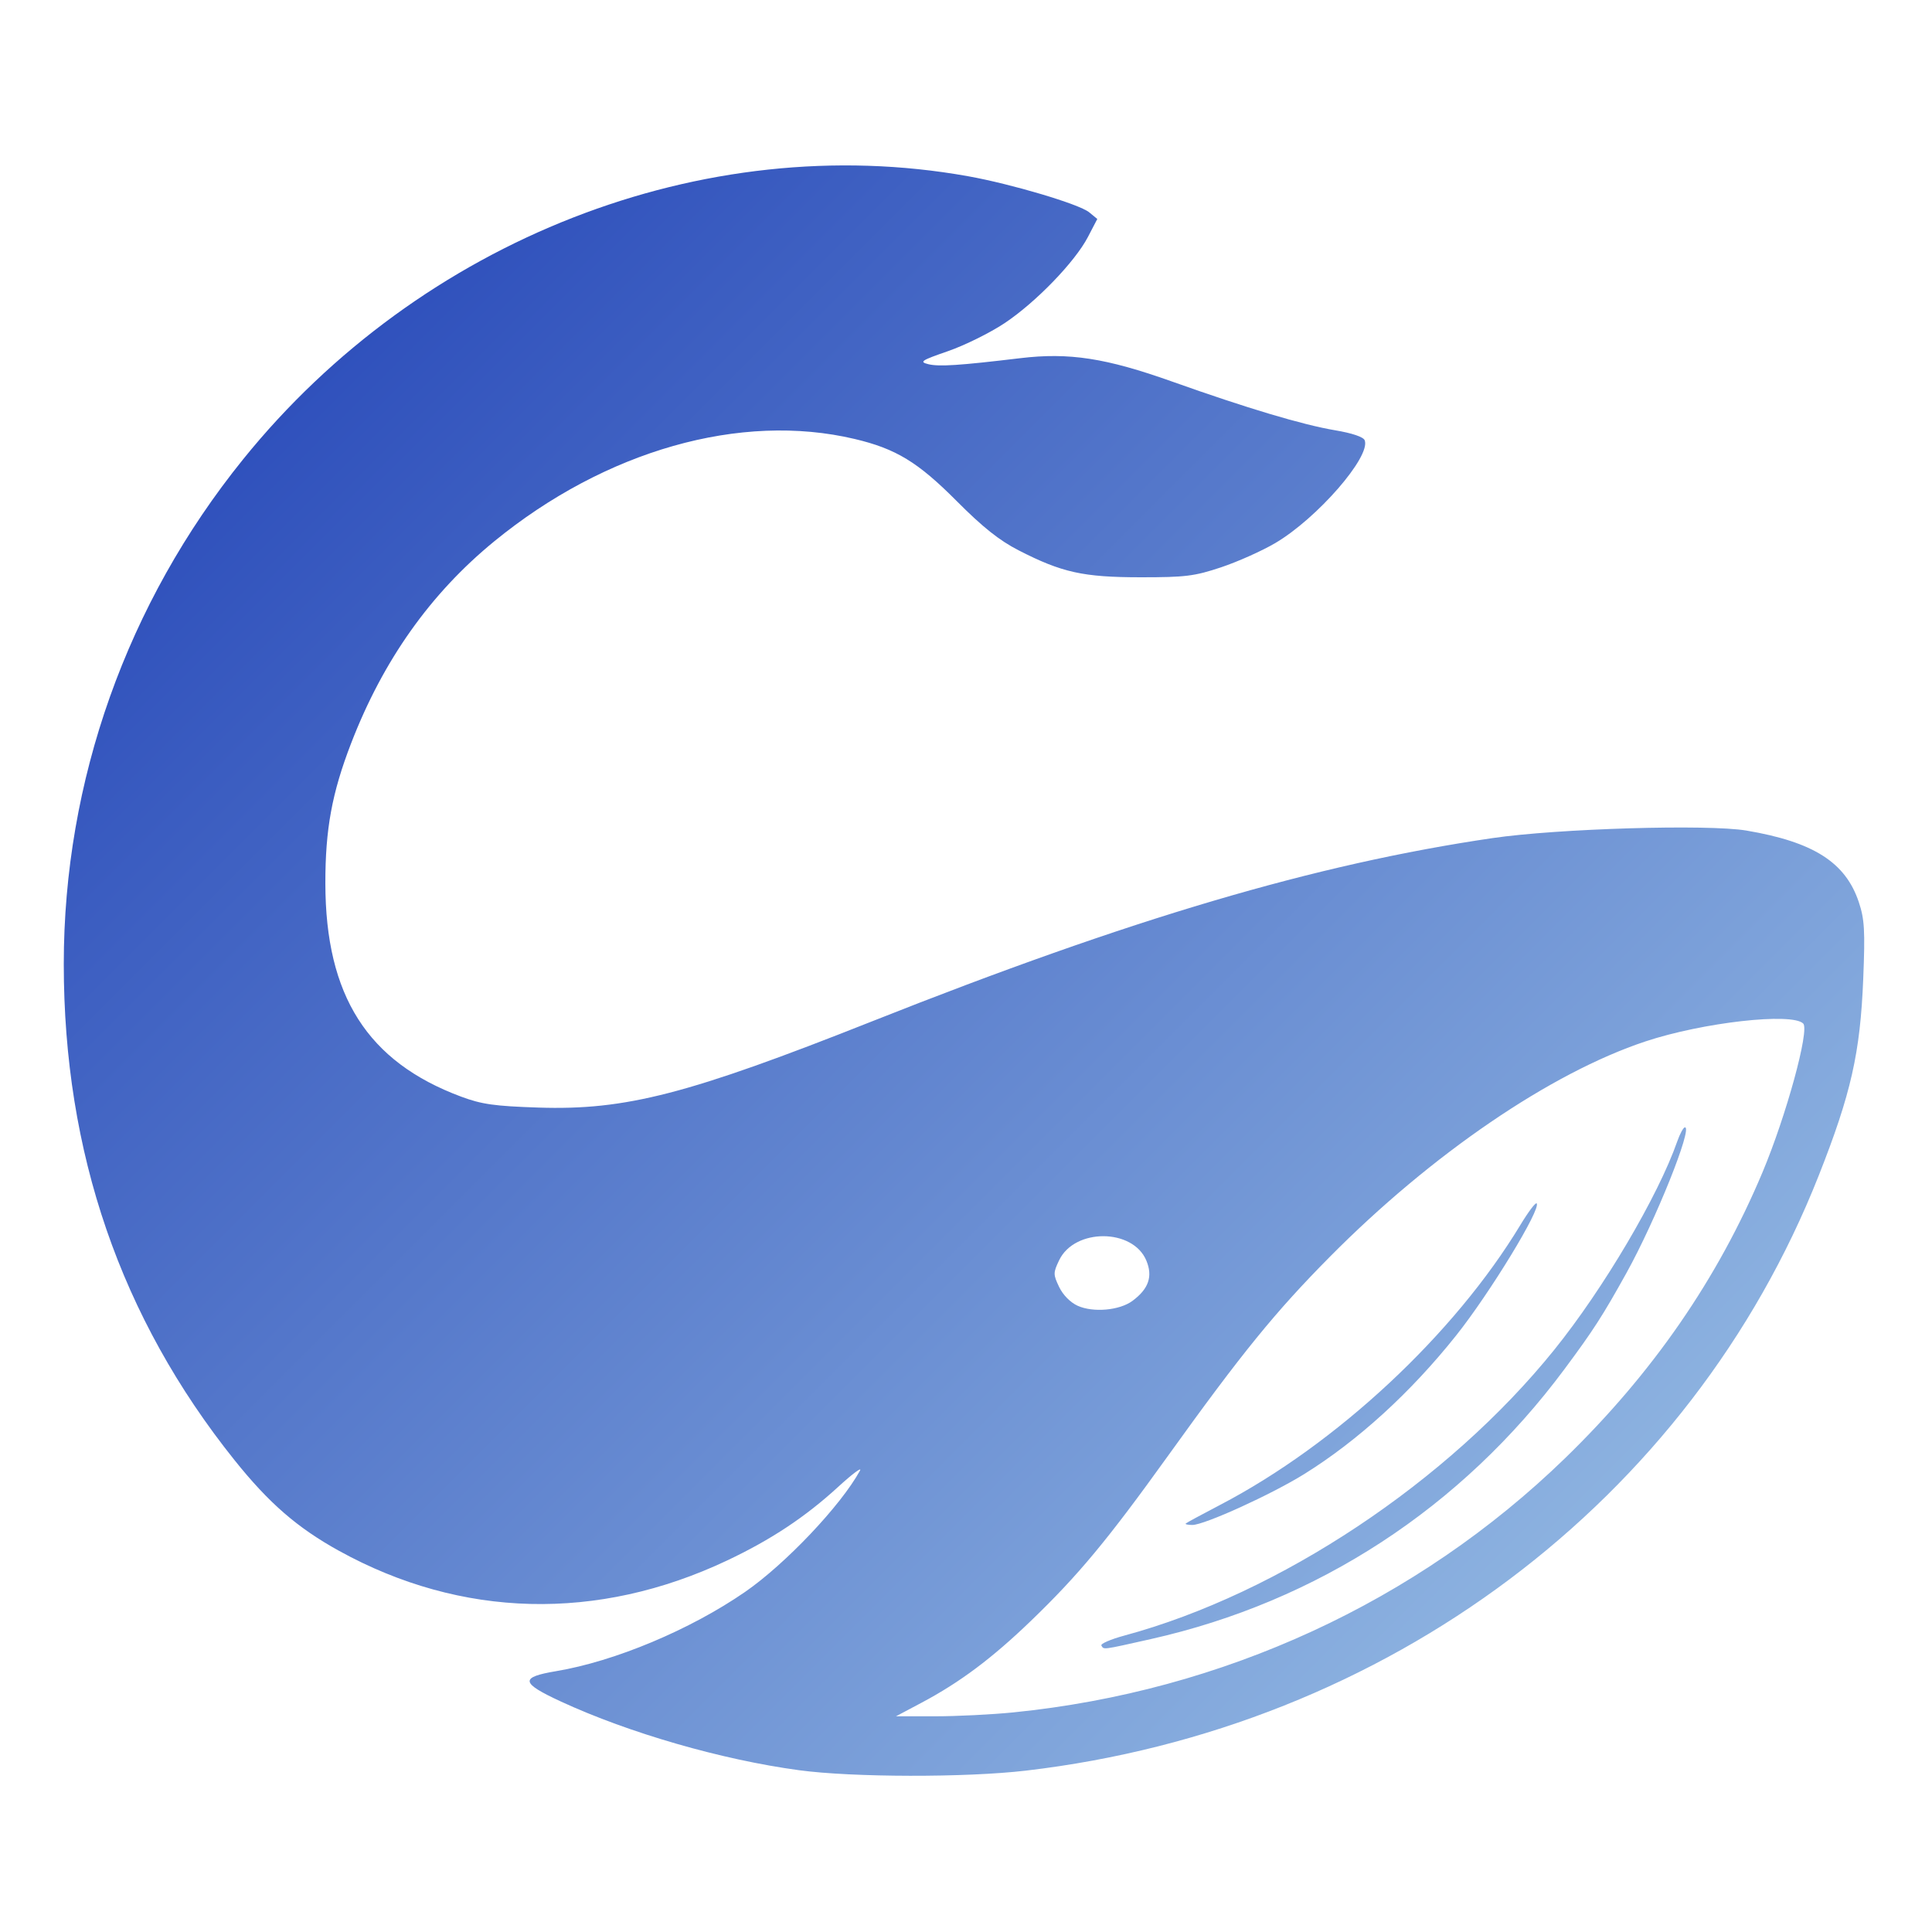
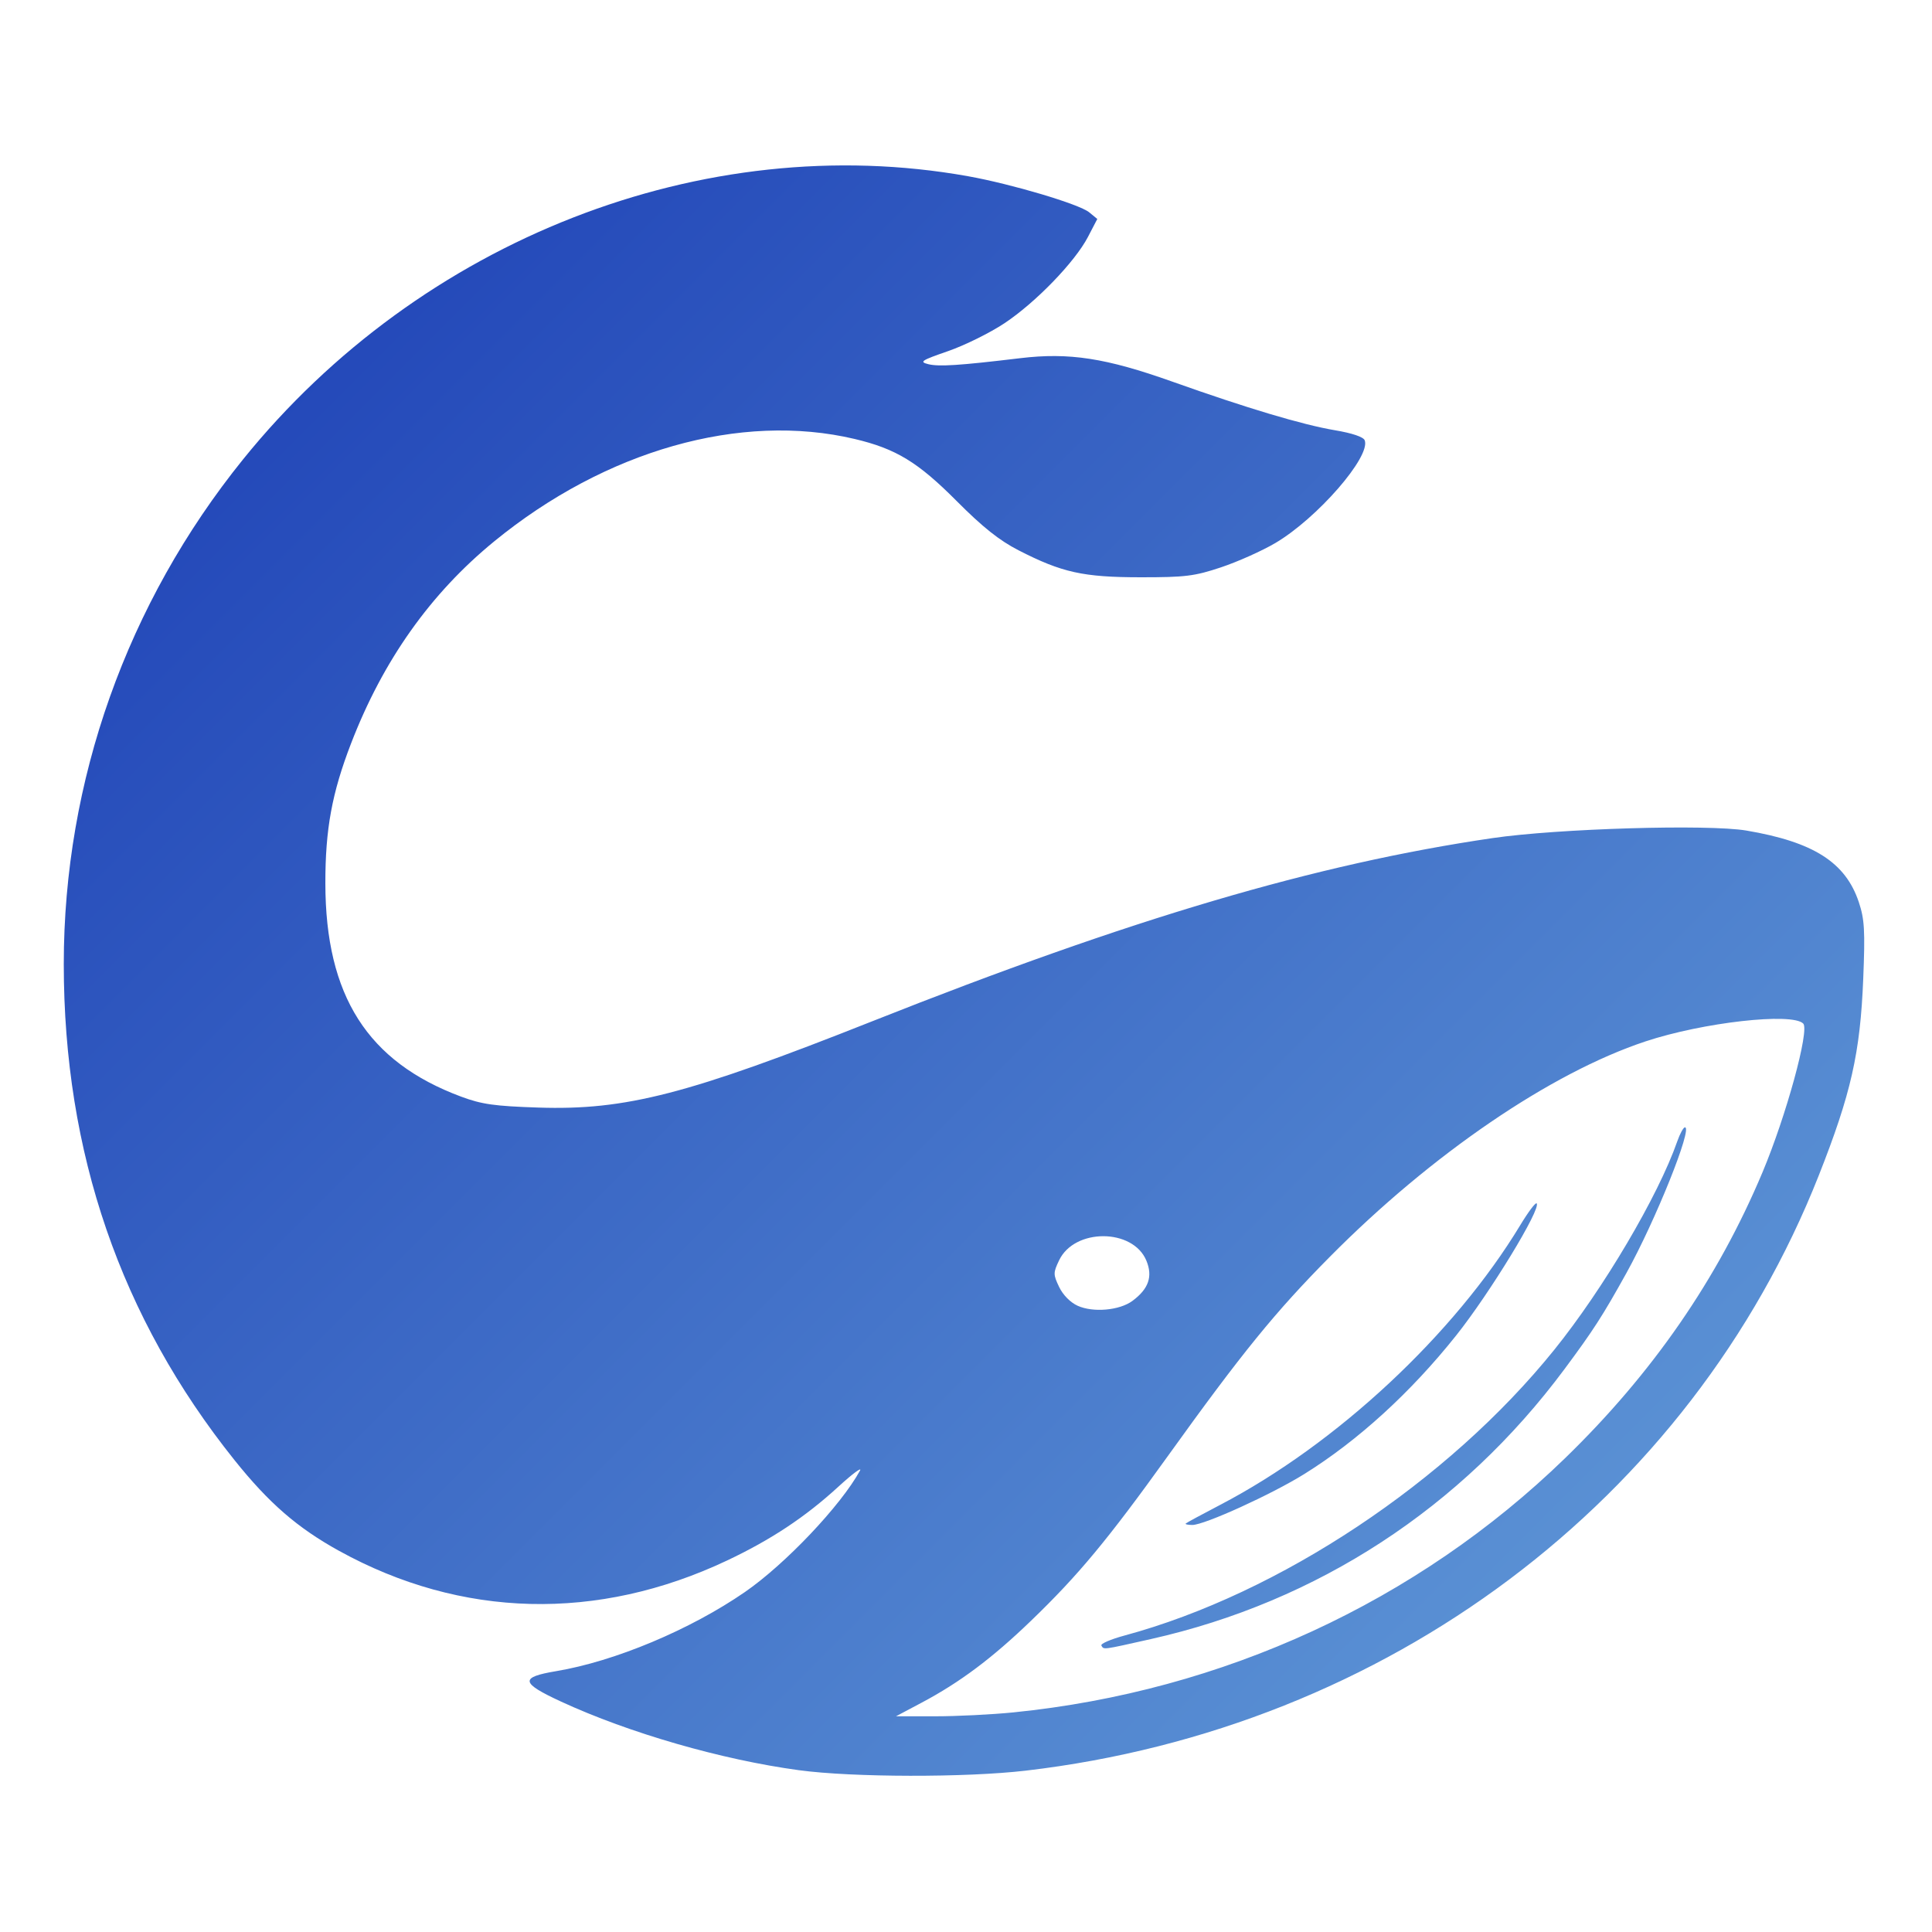
<svg xmlns="http://www.w3.org/2000/svg" viewBox="0 0 512 512">
  <defs>
    <linearGradient id="mark-gradient" x1="0" y1="0" x2="512" y2="512" gradientUnits="userSpaceOnUse">
      <stop offset="0%" stop-color="#1535B2" />
-       <stop offset="100%" stop-color="#A9D0EB" />
+       <stop offset="100%" stop-color="#6AA6DC" />
    </linearGradient>
  </defs>
  <path fill="url(#mark-gradient)" fill-rule="evenodd" d="M 211.759 469.126 C 191.280 466.358 166.740 459.281 148.669 450.933 C 137.944 445.978 137.708 444.492 147.386 442.873 C 162.950 440.270 182.911 431.903 197.412 421.903 C 208.107 414.528 222.871 398.950 227.904 389.729 C 228.497 388.643 225.903 390.576 222.139 394.025 C 213.396 402.036 204.357 408.028 192.691 413.545 C 158.373 429.776 122.240 428.876 89.841 410.983 C 78.798 404.885 71.269 398.348 62.125 386.920 C 31.951 349.206 16.901 305.466 16.901 255.482 C 16.901 206.943 33.640 159.838 64.440 121.703 C 111.469 63.475 186.486 34.176 256.497 46.692 C 268.056 48.759 286.008 54.101 288.636 56.257 L 290.796 58.029 L 288.311 62.801 C 284.863 69.421 274.479 80.154 266.190 85.664 C 262.368 88.205 255.644 91.529 251.248 93.052 C 244.132 95.516 243.554 95.895 245.984 96.505 C 248.804 97.213 254.206 96.862 270.355 94.924 C 283.318 93.368 293.079 94.872 310.680 101.138 C 330.307 108.125 345.213 112.582 353.764 114.018 C 358.334 114.786 361.319 115.794 361.661 116.685 C 363.320 121.008 349.053 137.395 337.939 143.932 C 334.429 145.997 327.978 148.880 323.604 150.340 C 316.545 152.696 314.140 152.994 302.229 152.985 C 287.046 152.974 281.417 151.727 269.918 145.829 C 264.842 143.226 260.404 139.692 253.515 132.769 C 243.257 122.461 237.445 118.925 226.498 116.332 C 196.283 109.177 160.483 119.340 131.001 143.443 C 114.090 157.269 101.527 174.990 93.047 196.983 C 87.965 210.163 86.204 219.746 86.224 234.128 C 86.265 263.885 97.393 281.372 122.165 290.608 C 127.662 292.658 131.037 293.137 142.664 293.517 C 165.823 294.275 182.337 290.007 231.146 270.650 C 299.879 243.390 348.689 228.976 395.530 222.106 C 412.810 219.572 452.655 218.388 462.814 220.107 C 480.607 223.118 489.106 228.538 492.618 239.112 C 494.120 243.634 494.290 246.619 493.776 259.403 C 492.987 279.032 490.534 289.883 481.997 311.499 C 447.936 397.744 367.611 458.036 271.849 469.238 C 255.937 471.099 225.945 471.044 211.759 469.126 Z M 268.570 453.799 C 324.066 448.214 375.534 424.502 414.738 386.457 C 437.939 363.942 455.183 338.976 467.076 310.680 C 473.360 295.729 479.593 272.970 477.873 271.251 C 474.893 268.270 451.236 270.950 436.056 275.988 C 410.958 284.317 379.331 305.900 352.435 333.051 C 337.949 347.675 329.137 358.512 309.500 385.857 C 293.525 408.102 285.758 417.452 273.242 429.510 C 262.916 439.457 254.375 445.852 244.220 451.239 L 237.443 454.835 L 247.859 454.835 C 253.588 454.835 262.908 454.369 268.570 453.799 Z M 291.877 436.086 C 291.586 435.616 294.356 434.419 298.032 433.425 C 339.084 422.327 383.749 392.629 411.885 357.724 C 424.930 341.540 439.445 316.946 444.490 302.478 C 445.205 300.427 446.123 298.750 446.531 298.750 C 448.652 298.750 438.704 323.522 431.035 337.337 C 424.713 348.725 422.249 352.547 414.573 362.874 C 387.281 399.591 349.152 424.467 304.976 434.375 C 291.935 437.300 292.575 437.216 291.877 436.086 Z M 314.242 403.739 C 314.470 403.523 318.540 401.320 323.286 398.845 C 354.190 382.728 385.388 353.647 402.926 324.610 C 404.997 321.181 406.930 318.614 407.221 318.905 C 408.529 320.213 394.836 342.688 385.885 353.926 C 373.881 368.998 359.917 381.742 345.696 390.606 C 337.012 396.018 319.186 404.132 315.978 404.132 C 314.796 404.132 314.014 403.955 314.242 403.739 Z M 300.106 344.750 C 304.411 341.565 305.548 338.263 303.789 334.053 C 300.211 325.490 284.753 325.447 280.680 333.988 C 279.096 337.310 279.096 337.735 280.679 341.054 C 281.688 343.169 283.655 345.168 285.585 346.040 C 289.707 347.900 296.685 347.281 300.106 344.750 Z" />
</svg>
